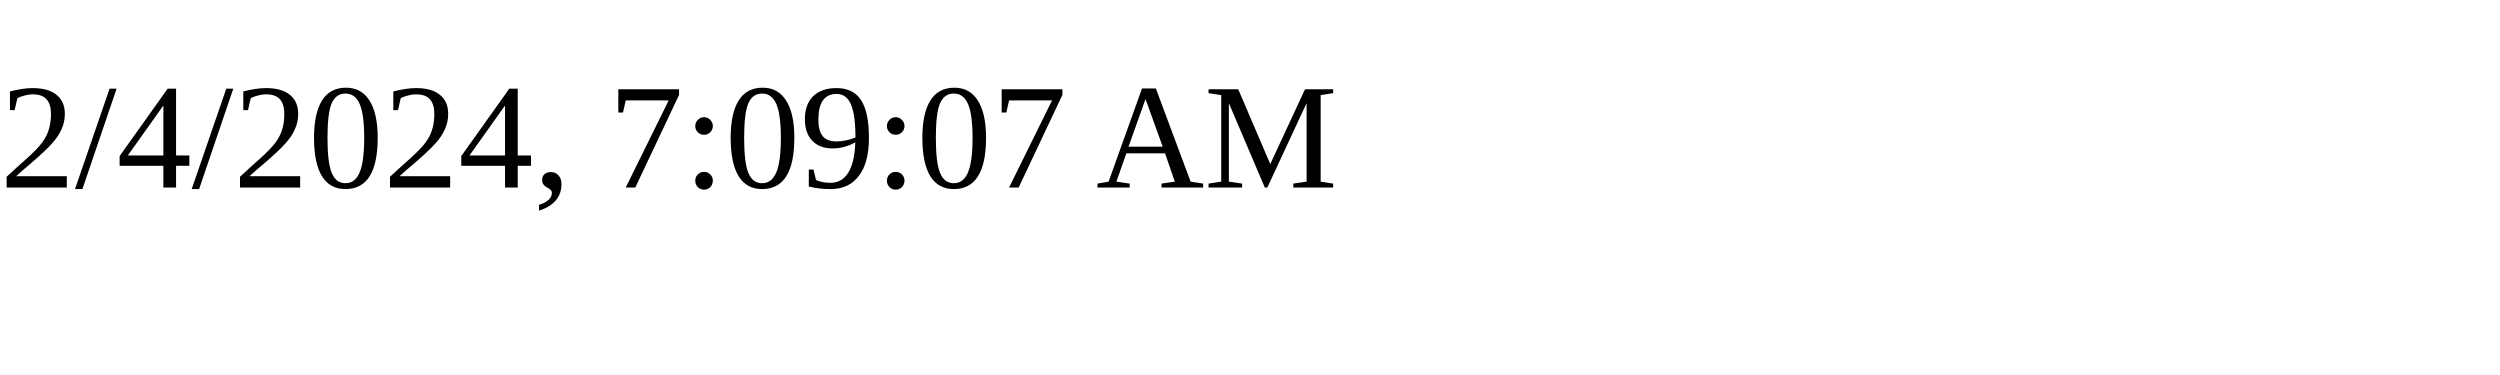
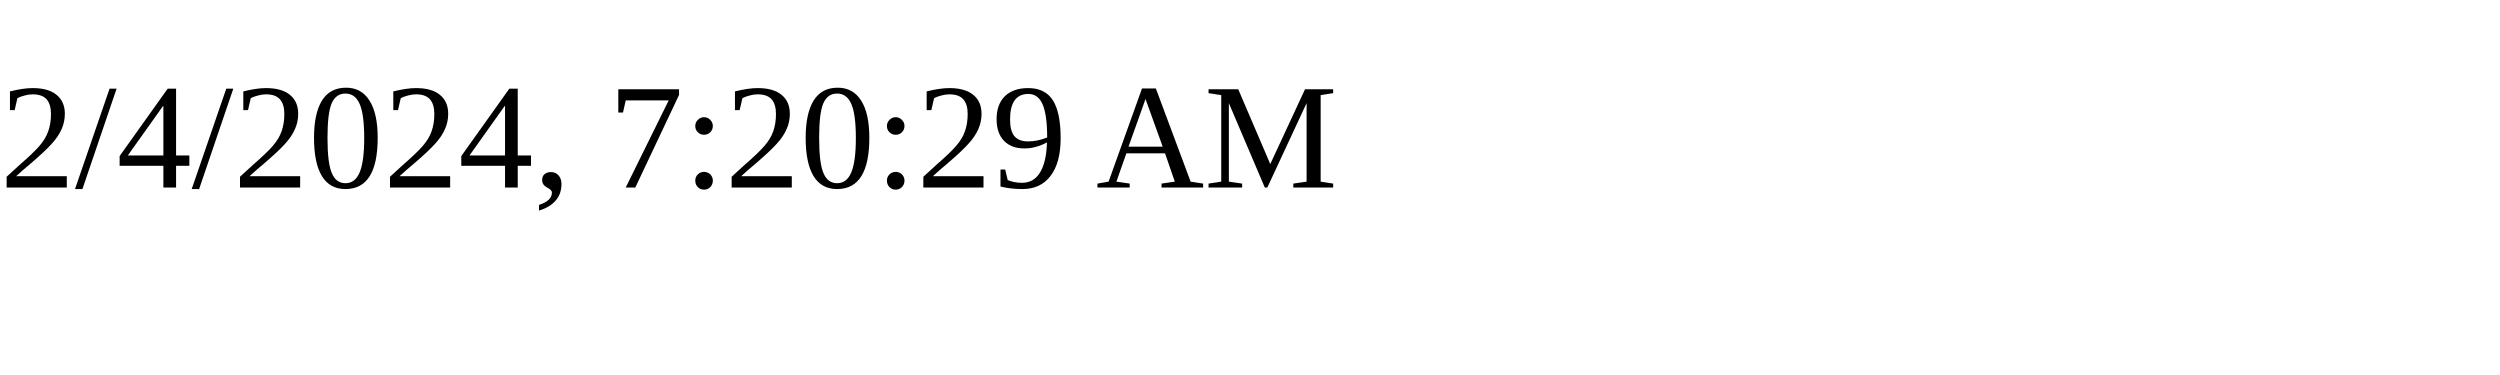
<svg xmlns="http://www.w3.org/2000/svg" height="30" width="200">
-   <text x="0" y="15">2/4/2024, 7:09:07 AM</text>
+   <text x="0" y="15">2/4/2024, 7:20:29 AM</text>
</svg>
